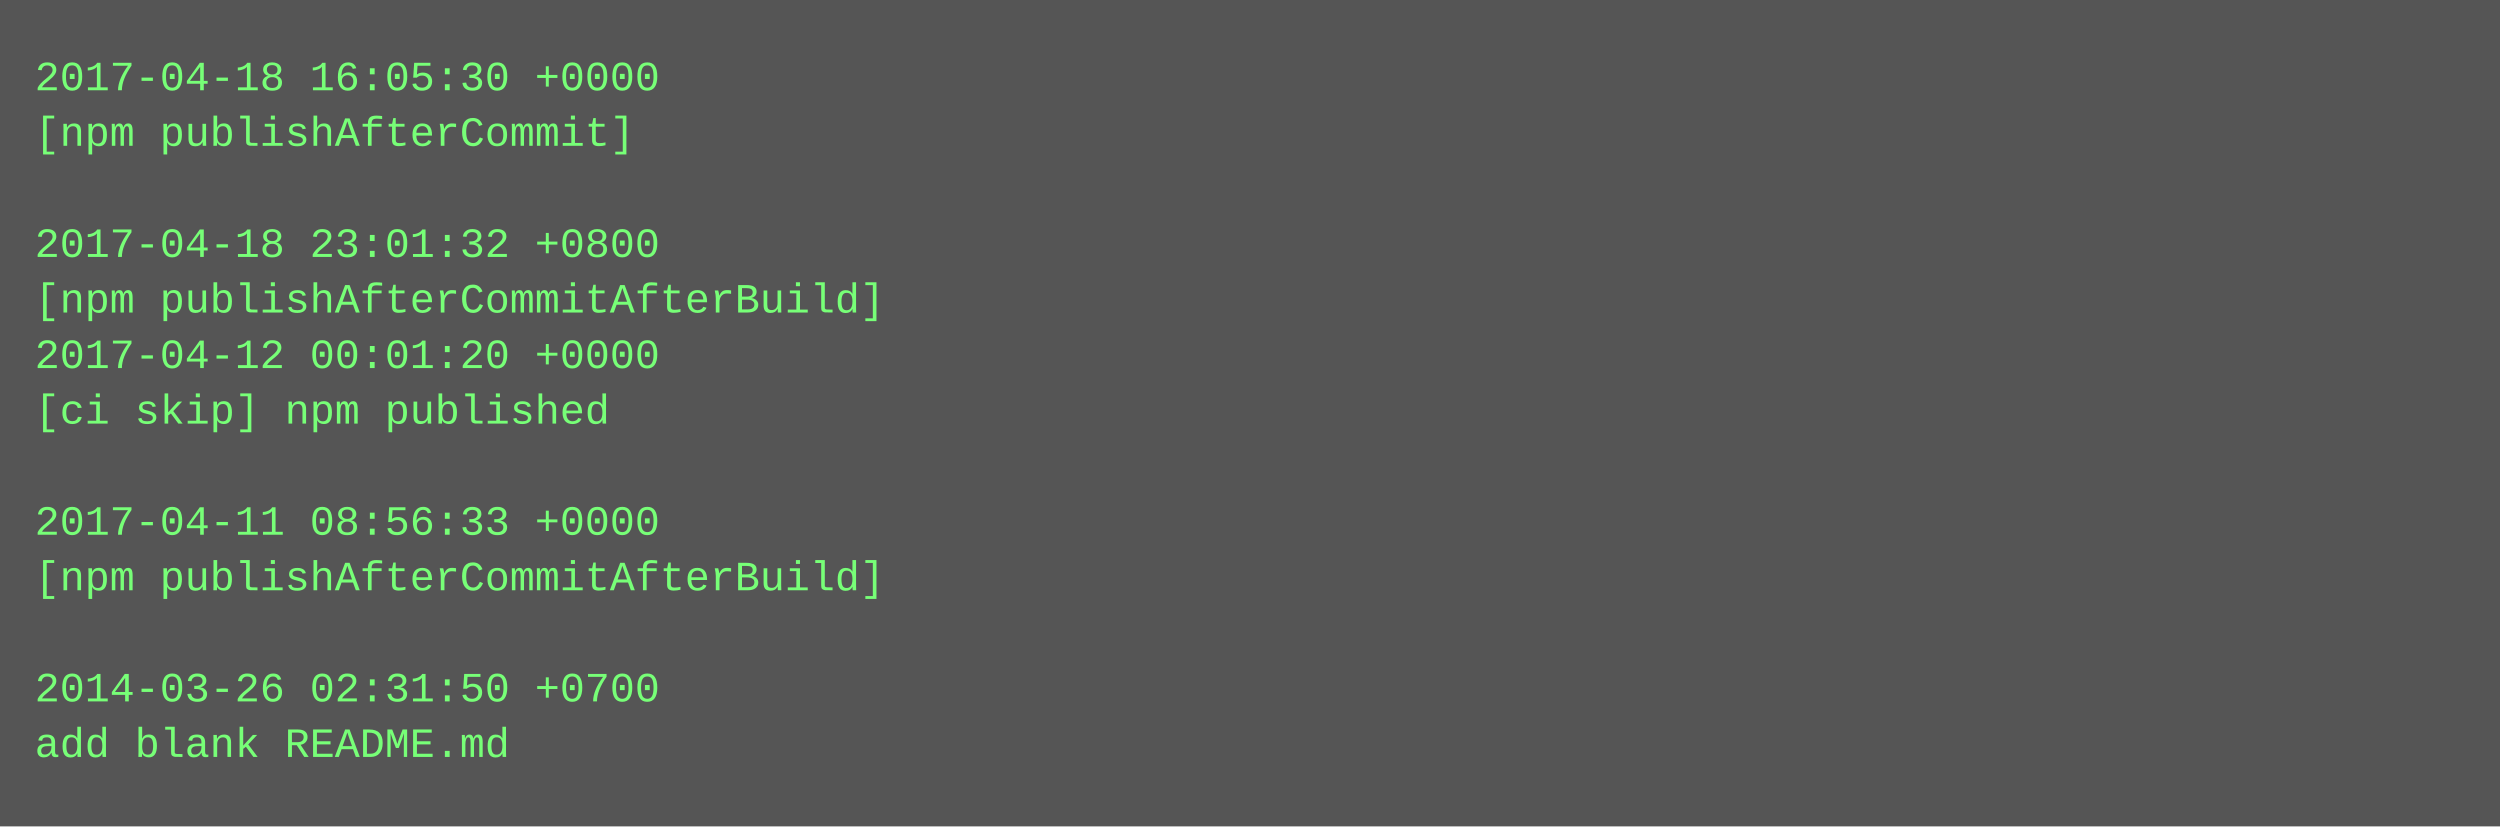
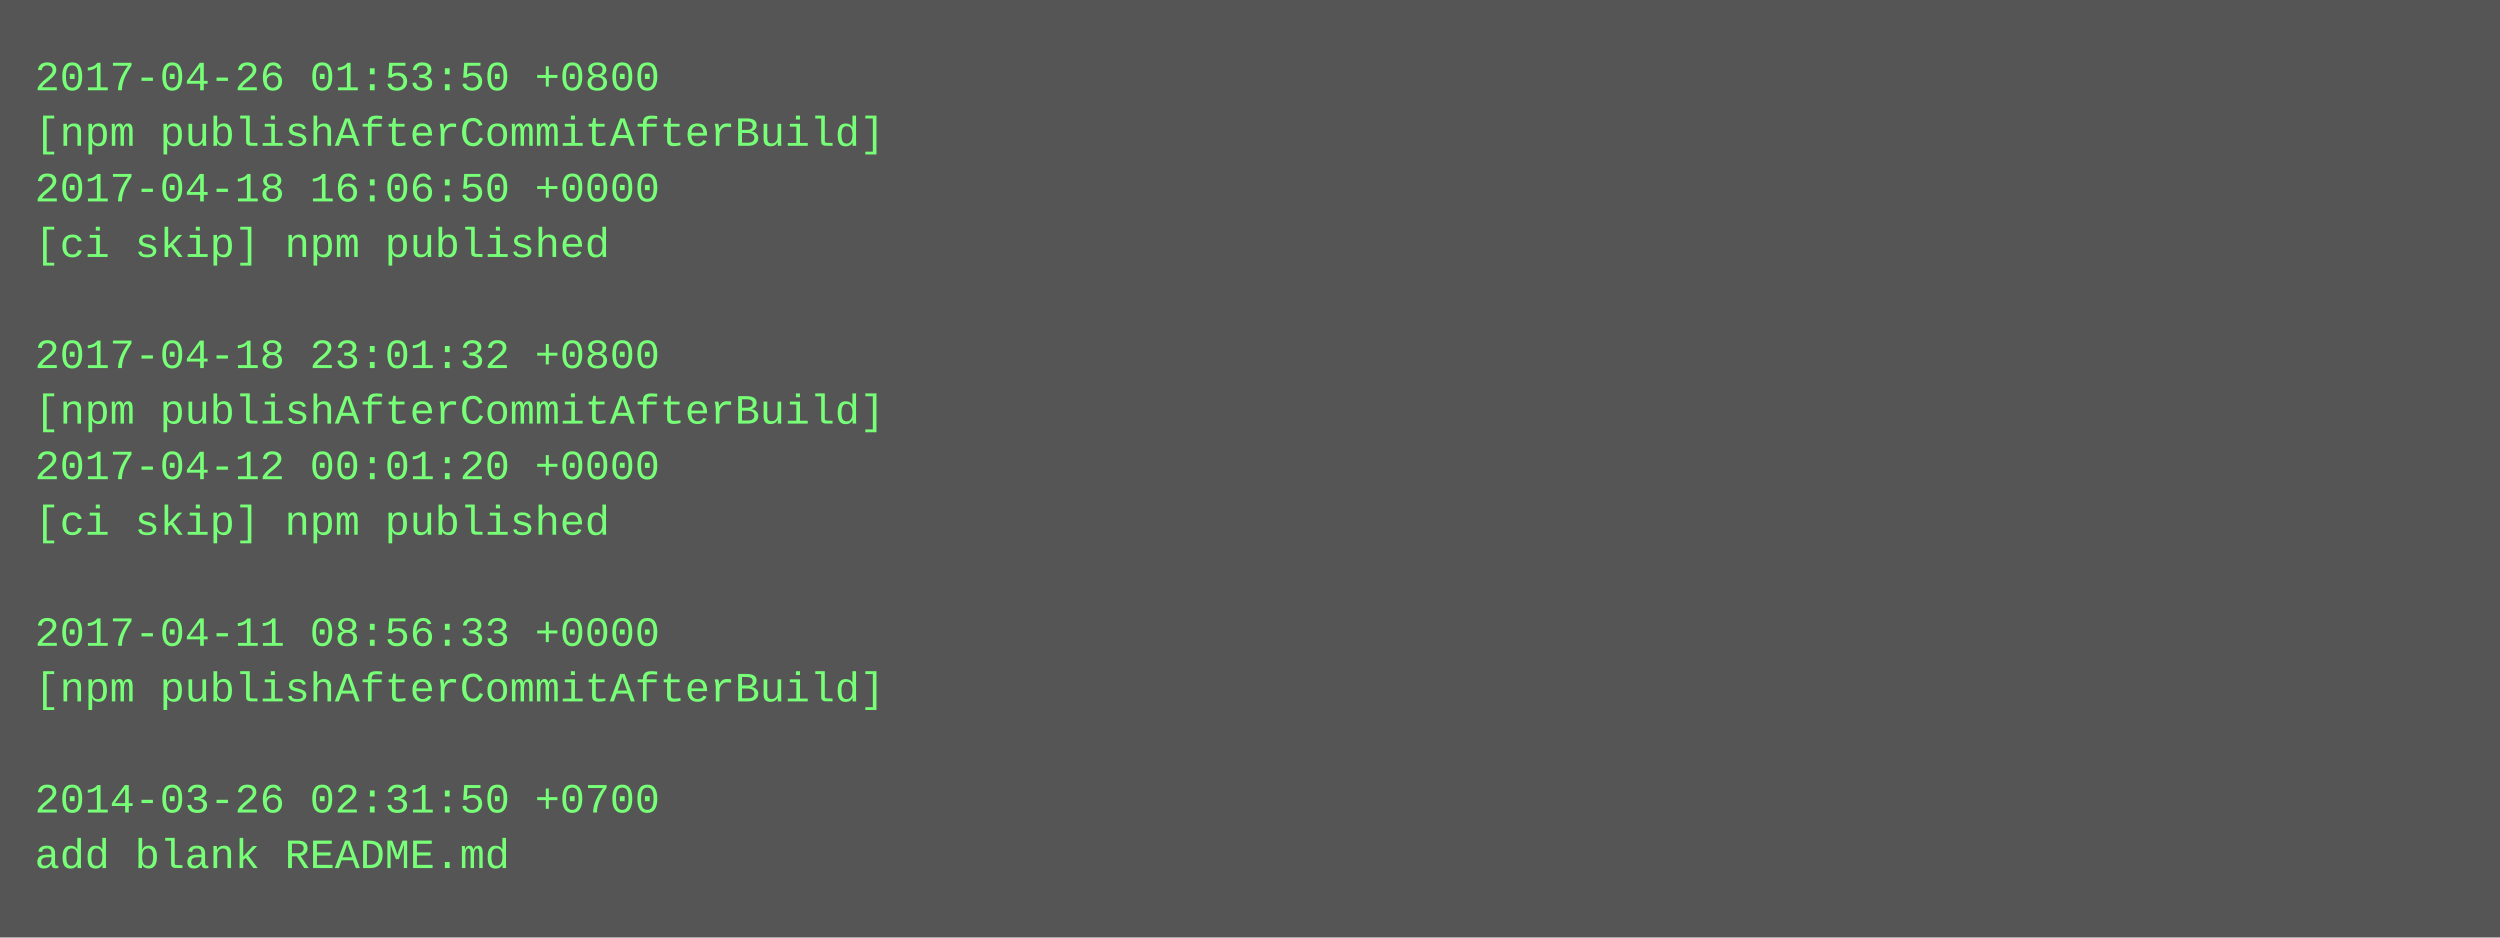
- <svg xmlns="http://www.w3.org/2000/svg" height="238" width="720">
-   <rect height="238" fill="#555" width="720" />
+ <svg xmlns="http://www.w3.org/2000/svg" height="270" width="720">
+   <rect height="270" fill="#555" width="720" />
  <text fill="#7f7" font-family="Courier New" font-size="12" xml:space="preserve">
-     <tspan x="10" y="26">2017-04-18 16:05:30 +0000</tspan>
-     <tspan x="10" y="42">[npm publishAfterCommit]</tspan>
-     <tspan x="10" y="58" />
-     <tspan x="10" y="74">2017-04-18 23:01:32 +0800</tspan>
-     <tspan x="10" y="90">[npm publishAfterCommitAfterBuild]</tspan>
-     <tspan x="10" y="106">2017-04-12 00:01:20 +0000</tspan>
-     <tspan x="10" y="122">[ci skip] npm published</tspan>
-     <tspan x="10" y="138" />
-     <tspan x="10" y="154">2017-04-11 08:56:33 +0000</tspan>
-     <tspan x="10" y="170">[npm publishAfterCommitAfterBuild]</tspan>
-     <tspan x="10" y="186" />
-     <tspan x="10" y="202">2014-03-26 02:31:50 +0700</tspan>
-     <tspan x="10" y="218">add blank README.md</tspan>
+     <tspan x="10" y="26">2017-04-26 01:53:50 +0800</tspan>
+     <tspan x="10" y="42">[npm publishAfterCommitAfterBuild]</tspan>
+     <tspan x="10" y="58">2017-04-18 16:06:50 +0000</tspan>
+     <tspan x="10" y="74">[ci skip] npm published</tspan>
+     <tspan x="10" y="90" />
+     <tspan x="10" y="106">2017-04-18 23:01:32 +0800</tspan>
+     <tspan x="10" y="122">[npm publishAfterCommitAfterBuild]</tspan>
+     <tspan x="10" y="138">2017-04-12 00:01:20 +0000</tspan>
+     <tspan x="10" y="154">[ci skip] npm published</tspan>
+     <tspan x="10" y="170" />
+     <tspan x="10" y="186">2017-04-11 08:56:33 +0000</tspan>
+     <tspan x="10" y="202">[npm publishAfterCommitAfterBuild]</tspan>
+     <tspan x="10" y="218" />
+     <tspan x="10" y="234">2014-03-26 02:31:50 +0700</tspan>
+     <tspan x="10" y="250">add blank README.md</tspan>
  </text>
</svg>
